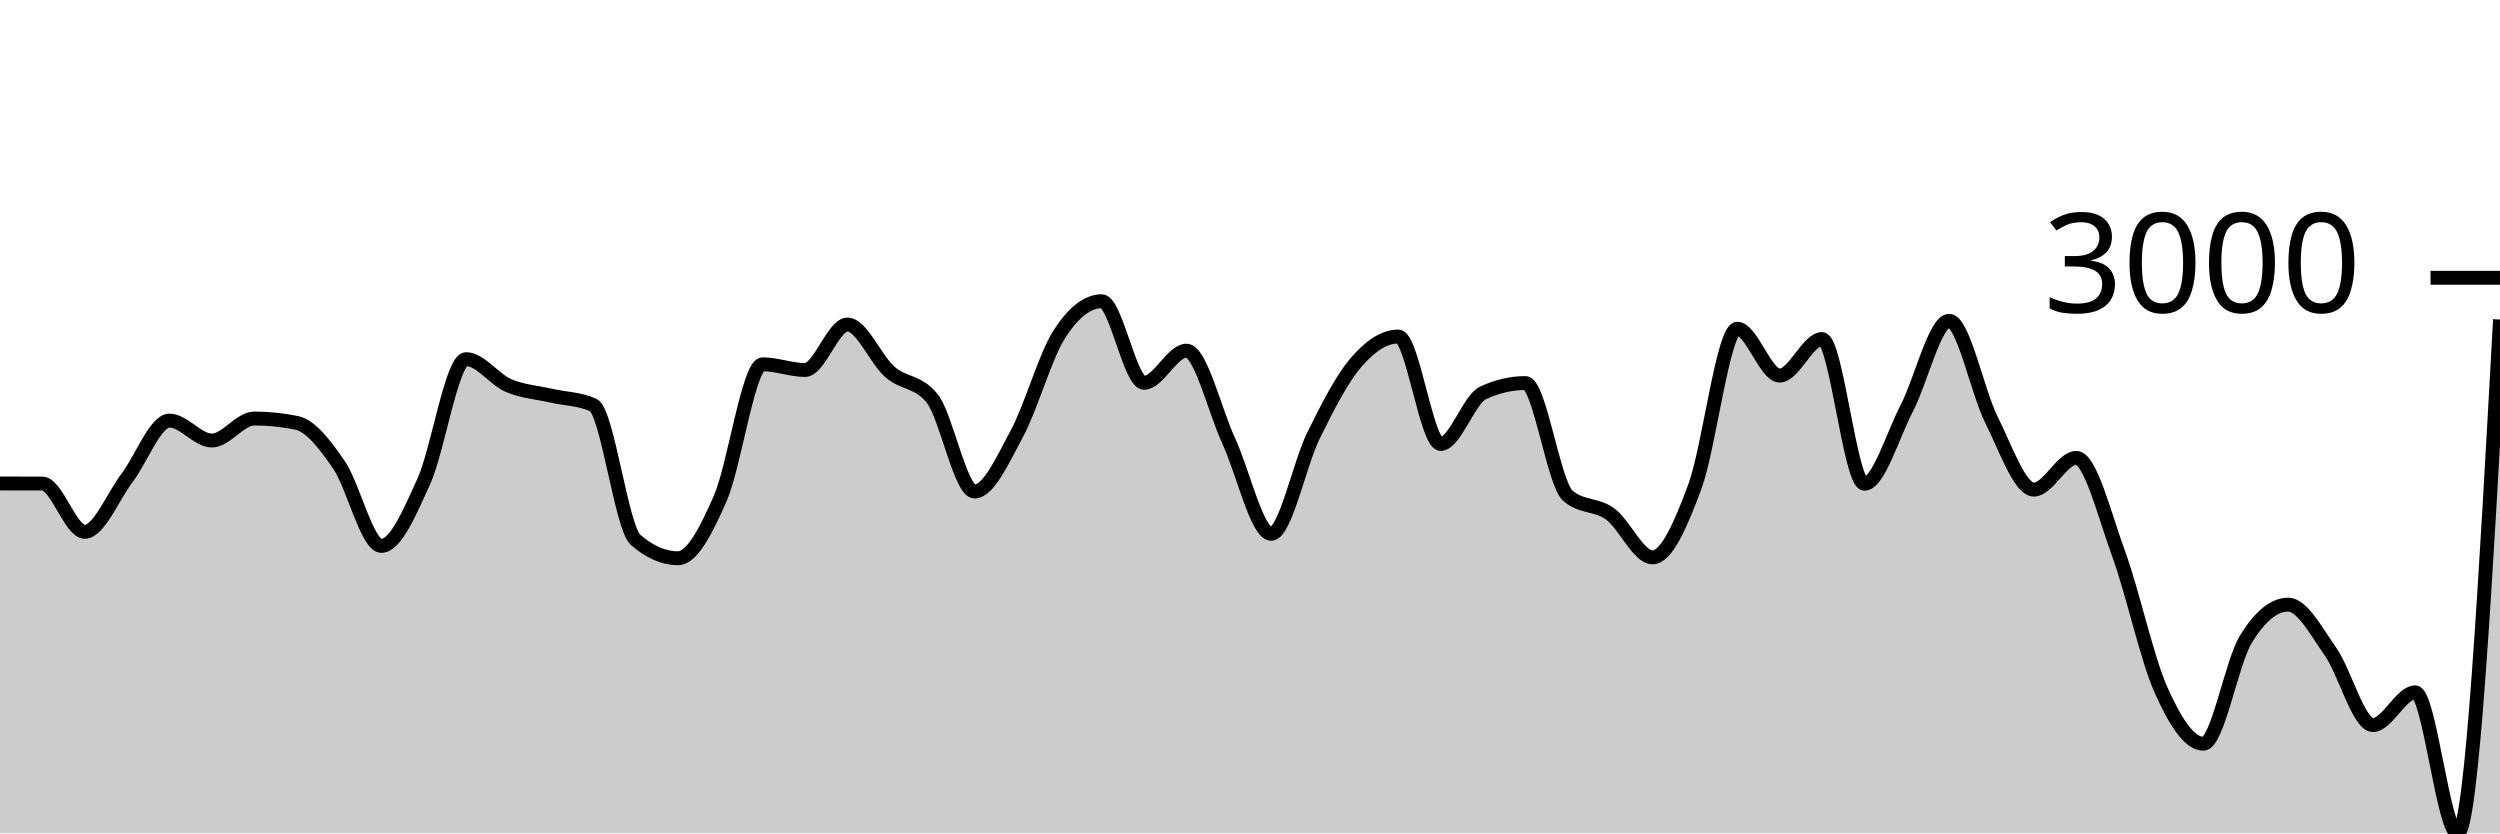
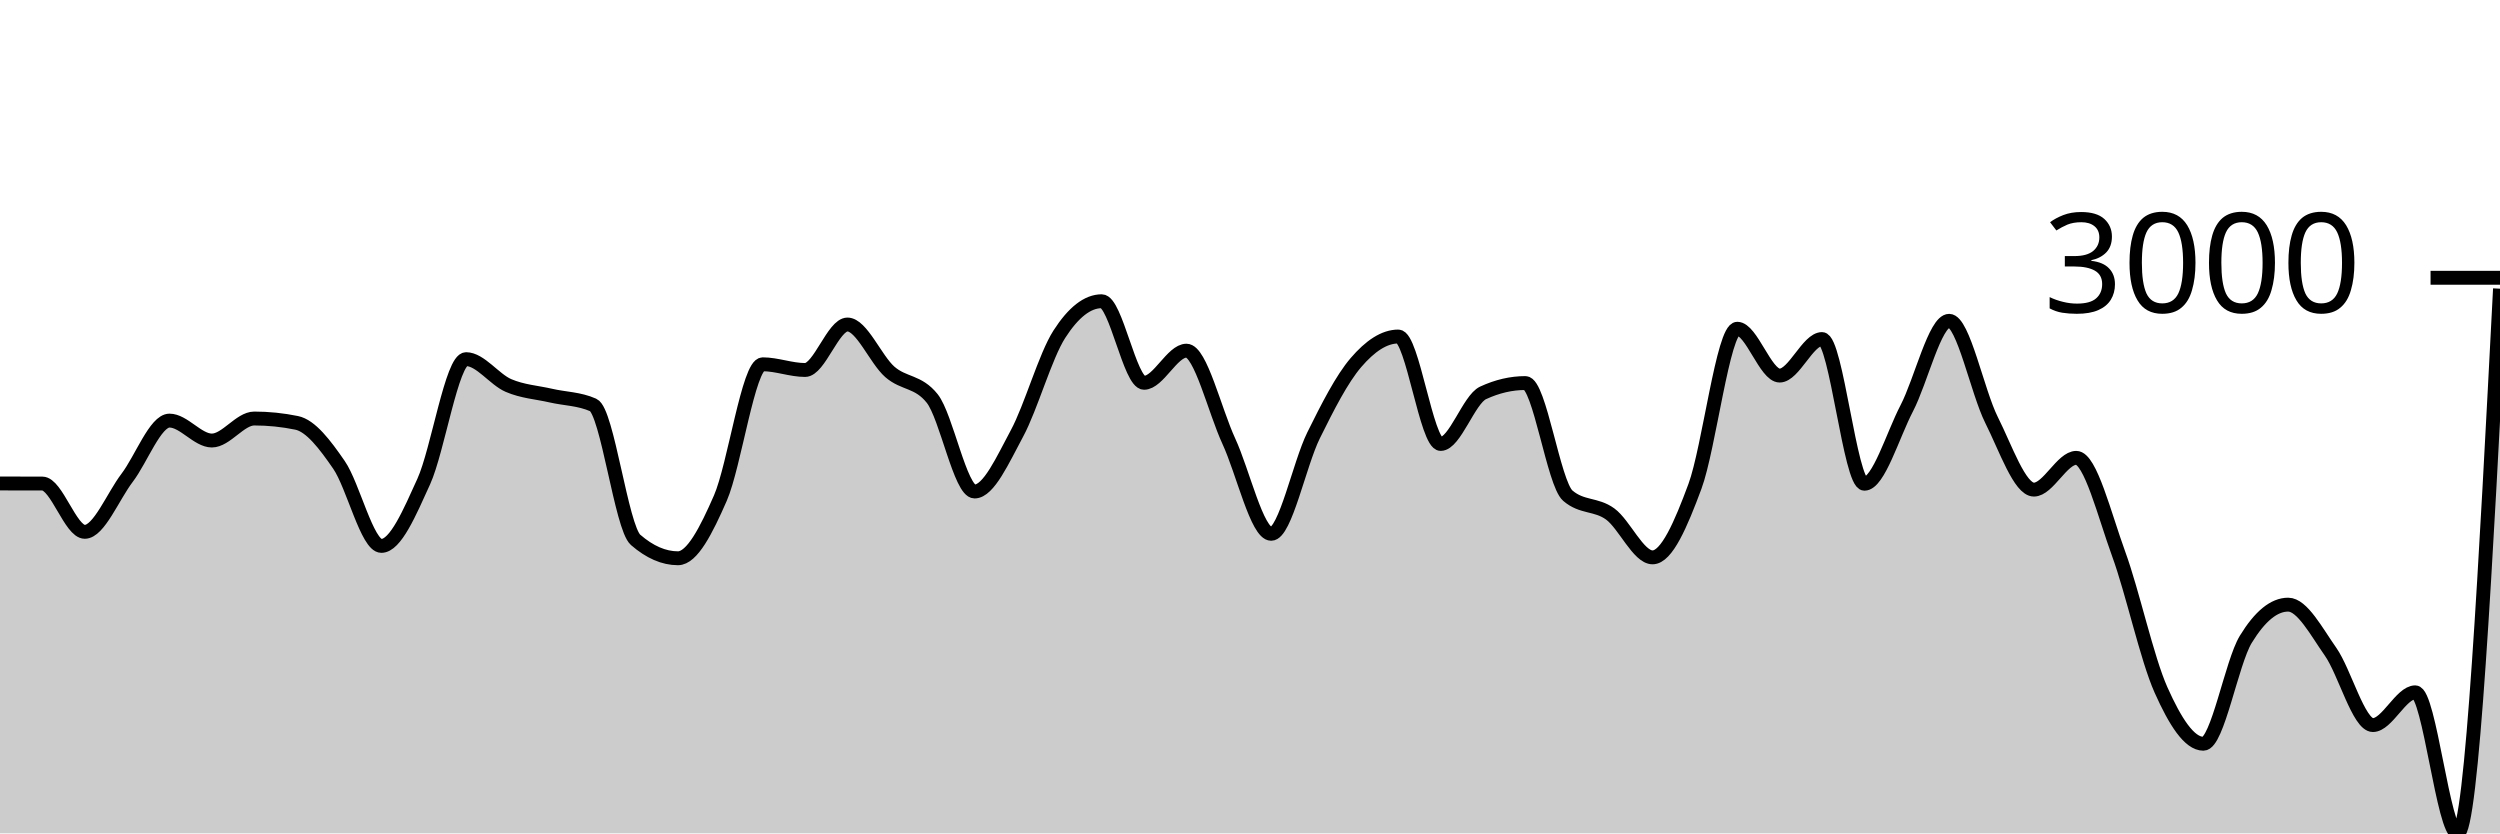
<svg xmlns="http://www.w3.org/2000/svg" viewBox="0 0 180 60">
  <g transform="translate(0,20)">
-     <path class="area" fill="rgba(0, 0, 0, 0.2)" d="M0,14.81C1.017,14.811,2.034,14.812,3.051,14.816C4.068,14.821,5.085,18.292,6.102,18.292C7.119,18.292,8.136,15.736,9.153,14.401C10.169,13.066,11.186,10.283,12.203,10.283C13.22,10.283,14.237,11.718,15.254,11.718C16.271,11.718,17.288,10.133,18.305,10.133C19.322,10.133,20.339,10.237,21.356,10.445C22.373,10.653,23.39,11.995,24.407,13.472C25.424,14.949,26.441,19.305,27.458,19.305C28.475,19.305,29.492,16.915,30.508,14.674C31.525,12.433,32.542,5.859,33.559,5.859C34.576,5.859,35.593,7.318,36.61,7.756C37.627,8.193,38.644,8.249,39.661,8.483C40.678,8.717,41.695,8.708,42.712,9.159C43.729,9.609,44.746,17.986,45.763,18.87C46.78,19.753,47.797,20.195,48.814,20.195C49.831,20.195,50.847,18.196,51.864,15.869C52.881,13.541,53.898,6.229,54.915,6.229C55.932,6.229,56.949,6.639,57.966,6.639C58.983,6.639,60,3.365,61.017,3.365C62.034,3.365,63.051,5.887,64.068,6.775C65.085,7.663,66.102,7.414,67.119,8.691C68.136,9.969,69.153,15.388,70.169,15.388C71.186,15.388,72.203,13.098,73.22,11.211C74.237,9.324,75.254,5.651,76.271,4.066C77.288,2.481,78.305,1.689,79.322,1.689C80.339,1.689,81.356,7.561,82.373,7.561C83.39,7.561,84.407,5.248,85.424,5.248C86.441,5.248,87.458,9.566,88.475,11.764C89.492,13.961,90.508,18.435,91.525,18.435C92.542,18.435,93.559,13.403,94.576,11.348C95.593,9.293,96.61,7.292,97.627,6.106C98.644,4.919,99.661,4.229,100.678,4.229C101.695,4.229,102.712,11.965,103.729,11.965C104.746,11.965,105.763,8.76,106.78,8.288C107.797,7.816,108.814,7.58,109.831,7.58C110.847,7.58,111.864,14.808,112.881,15.687C113.898,16.566,114.915,16.265,115.932,17.006C116.949,17.746,117.966,20.13,118.983,20.13C120,20.13,121.017,17.768,122.034,15.024C123.051,12.281,124.068,3.67,125.085,3.67C126.102,3.67,127.119,7.041,128.136,7.041C129.153,7.041,130.169,4.411,131.186,4.411C132.203,4.411,133.22,14.829,134.237,14.829C135.254,14.829,136.271,11.348,137.288,9.393C138.305,7.437,139.322,3.098,140.339,3.098C141.356,3.098,142.373,8.212,143.39,10.237C144.407,12.263,145.424,15.252,146.441,15.252C147.458,15.252,148.475,12.965,149.492,12.965C150.508,12.965,151.525,17.091,152.542,19.877C153.559,22.662,154.576,27.4,155.593,29.678C156.61,31.957,157.627,33.55,158.644,33.55C159.661,33.55,160.678,27.702,161.695,26.034C162.712,24.367,163.729,23.534,164.746,23.534C165.763,23.534,166.78,25.473,167.797,26.918C168.814,28.363,169.831,32.205,170.847,32.205C171.864,32.205,172.881,29.847,173.898,29.847C174.915,29.847,175.932,40,176.949,40C177.966,40,178.983,21.504,180,3.007L180,40C178.983,40,177.966,40,176.949,40C175.932,40,174.915,40,173.898,40C172.881,40,171.864,40,170.847,40C169.831,40,168.814,40,167.797,40C166.78,40,165.763,40,164.746,40C163.729,40,162.712,40,161.695,40C160.678,40,159.661,40,158.644,40C157.627,40,156.61,40,155.593,40C154.576,40,153.559,40,152.542,40C151.525,40,150.508,40,149.492,40C148.475,40,147.458,40,146.441,40C145.424,40,144.407,40,143.39,40C142.373,40,141.356,40,140.339,40C139.322,40,138.305,40,137.288,40C136.271,40,135.254,40,134.237,40C133.22,40,132.203,40,131.186,40C130.169,40,129.153,40,128.136,40C127.119,40,126.102,40,125.085,40C124.068,40,123.051,40,122.034,40C121.017,40,120,40,118.983,40C117.966,40,116.949,40,115.932,40C114.915,40,113.898,40,112.881,40C111.864,40,110.847,40,109.831,40C108.814,40,107.797,40,106.78,40C105.763,40,104.746,40,103.729,40C102.712,40,101.695,40,100.678,40C99.661,40,98.644,40,97.627,40C96.61,40,95.593,40,94.576,40C93.559,40,92.542,40,91.525,40C90.508,40,89.492,40,88.475,40C87.458,40,86.441,40,85.424,40C84.407,40,83.39,40,82.373,40C81.356,40,80.339,40,79.322,40C78.305,40,77.288,40,76.271,40C75.254,40,74.237,40,73.22,40C72.203,40,71.186,40,70.169,40C69.153,40,68.136,40,67.119,40C66.102,40,65.085,40,64.068,40C63.051,40,62.034,40,61.017,40C60,40,58.983,40,57.966,40C56.949,40,55.932,40,54.915,40C53.898,40,52.881,40,51.864,40C50.847,40,49.831,40,48.814,40C47.797,40,46.78,40,45.763,40C44.746,40,43.729,40,42.712,40C41.695,40,40.678,40,39.661,40C38.644,40,37.627,40,36.61,40C35.593,40,34.576,40,33.559,40C32.542,40,31.525,40,30.508,40C29.492,40,28.475,40,27.458,40C26.441,40,25.424,40,24.407,40C23.39,40,22.373,40,21.356,40C20.339,40,19.322,40,18.305,40C17.288,40,16.271,40,15.254,40C14.237,40,13.22,40,12.203,40C11.186,40,10.169,40,9.153,40C8.136,40,7.119,40,6.102,40C5.085,40,4.068,40,3.051,40C2.034,40,1.017,40,0,40Z" />
-     <path class="line" stroke="black" fill="none" d="M0,14.81C1.017,14.811,2.034,14.812,3.051,14.816C4.068,14.821,5.085,18.292,6.102,18.292C7.119,18.292,8.136,15.736,9.153,14.401C10.169,13.066,11.186,10.283,12.203,10.283C13.22,10.283,14.237,11.718,15.254,11.718C16.271,11.718,17.288,10.133,18.305,10.133C19.322,10.133,20.339,10.237,21.356,10.445C22.373,10.653,23.39,11.995,24.407,13.472C25.424,14.949,26.441,19.305,27.458,19.305C28.475,19.305,29.492,16.915,30.508,14.674C31.525,12.433,32.542,5.859,33.559,5.859C34.576,5.859,35.593,7.318,36.61,7.756C37.627,8.193,38.644,8.249,39.661,8.483C40.678,8.717,41.695,8.708,42.712,9.159C43.729,9.609,44.746,17.986,45.763,18.87C46.78,19.753,47.797,20.195,48.814,20.195C49.831,20.195,50.847,18.196,51.864,15.869C52.881,13.541,53.898,6.229,54.915,6.229C55.932,6.229,56.949,6.639,57.966,6.639C58.983,6.639,60,3.365,61.017,3.365C62.034,3.365,63.051,5.887,64.068,6.775C65.085,7.663,66.102,7.414,67.119,8.691C68.136,9.969,69.153,15.388,70.169,15.388C71.186,15.388,72.203,13.098,73.22,11.211C74.237,9.324,75.254,5.651,76.271,4.066C77.288,2.481,78.305,1.689,79.322,1.689C80.339,1.689,81.356,7.561,82.373,7.561C83.39,7.561,84.407,5.248,85.424,5.248C86.441,5.248,87.458,9.566,88.475,11.764C89.492,13.961,90.508,18.435,91.525,18.435C92.542,18.435,93.559,13.403,94.576,11.348C95.593,9.293,96.61,7.292,97.627,6.106C98.644,4.919,99.661,4.229,100.678,4.229C101.695,4.229,102.712,11.965,103.729,11.965C104.746,11.965,105.763,8.76,106.78,8.288C107.797,7.816,108.814,7.58,109.831,7.58C110.847,7.58,111.864,14.808,112.881,15.687C113.898,16.566,114.915,16.265,115.932,17.006C116.949,17.746,117.966,20.13,118.983,20.13C120,20.13,121.017,17.768,122.034,15.024C123.051,12.281,124.068,3.67,125.085,3.67C126.102,3.67,127.119,7.041,128.136,7.041C129.153,7.041,130.169,4.411,131.186,4.411C132.203,4.411,133.22,14.829,134.237,14.829C135.254,14.829,136.271,11.348,137.288,9.393C138.305,7.437,139.322,3.098,140.339,3.098C141.356,3.098,142.373,8.212,143.39,10.237C144.407,12.263,145.424,15.252,146.441,15.252C147.458,15.252,148.475,12.965,149.492,12.965C150.508,12.965,151.525,17.091,152.542,19.877C153.559,22.662,154.576,27.4,155.593,29.678C156.61,31.957,157.627,33.55,158.644,33.55C159.661,33.55,160.678,27.702,161.695,26.034C162.712,24.367,163.729,23.534,164.746,23.534C165.763,23.534,166.78,25.473,167.797,26.918C168.814,28.363,169.831,32.205,170.847,32.205C171.864,32.205,172.881,29.847,173.898,29.847C174.915,29.847,175.932,40,176.949,40C177.966,40,178.983,21.504,180,3.007" />
+     <path class="area" fill="rgba(0, 0, 0, 0.2)" d="M0,14.81C1.017,14.811,2.034,14.812,3.051,14.816C4.068,14.821,5.085,18.292,6.102,18.292C7.119,18.292,8.136,15.736,9.153,14.401C10.169,13.066,11.186,10.283,12.203,10.283C13.22,10.283,14.237,11.718,15.254,11.718C16.271,11.718,17.288,10.133,18.305,10.133C19.322,10.133,20.339,10.237,21.356,10.445C22.373,10.653,23.39,11.995,24.407,13.472C25.424,14.949,26.441,19.305,27.458,19.305C28.475,19.305,29.492,16.915,30.508,14.674C31.525,12.433,32.542,5.859,33.559,5.859C34.576,5.859,35.593,7.318,36.61,7.756C37.627,8.193,38.644,8.249,39.661,8.483C40.678,8.717,41.695,8.708,42.712,9.159C43.729,9.609,44.746,17.986,45.763,18.87C46.78,19.753,47.797,20.195,48.814,20.195C49.831,20.195,50.847,18.196,51.864,15.869C52.881,13.541,53.898,6.229,54.915,6.229C55.932,6.229,56.949,6.639,57.966,6.639C58.983,6.639,60,3.365,61.017,3.365C62.034,3.365,63.051,5.887,64.068,6.775C65.085,7.663,66.102,7.414,67.119,8.691C68.136,9.969,69.153,15.388,70.169,15.388C71.186,15.388,72.203,13.098,73.22,11.211C74.237,9.324,75.254,5.651,76.271,4.066C77.288,2.481,78.305,1.689,79.322,1.689C80.339,1.689,81.356,7.561,82.373,7.561C83.39,7.561,84.407,5.248,85.424,5.248C86.441,5.248,87.458,9.566,88.475,11.764C89.492,13.961,90.508,18.435,91.525,18.435C92.542,18.435,93.559,13.403,94.576,11.348C95.593,9.293,96.61,7.292,97.627,6.106C98.644,4.919,99.661,4.229,100.678,4.229C101.695,4.229,102.712,11.965,103.729,11.965C104.746,11.965,105.763,8.76,106.78,8.288C107.797,7.816,108.814,7.58,109.831,7.58C110.847,7.58,111.864,14.808,112.881,15.687C113.898,16.566,114.915,16.265,115.932,17.006C116.949,17.746,117.966,20.13,118.983,20.13C120,20.13,121.017,17.768,122.034,15.024C123.051,12.281,124.068,3.67,125.085,3.67C126.102,3.67,127.119,7.041,128.136,7.041C129.153,7.041,130.169,4.411,131.186,4.411C132.203,4.411,133.22,14.829,134.237,14.829C135.254,14.829,136.271,11.348,137.288,9.393C138.305,7.437,139.322,3.098,140.339,3.098C141.356,3.098,142.373,8.212,143.39,10.237C144.407,12.263,145.424,15.252,146.441,15.252C147.458,15.252,148.475,12.965,149.492,12.965C150.508,12.965,151.525,17.091,152.542,19.877C153.559,22.662,154.576,27.4,155.593,29.678C156.61,31.957,157.627,33.55,158.644,33.55C159.661,33.55,160.678,27.702,161.695,26.034C162.712,24.367,163.729,23.534,164.746,23.534C165.763,23.534,166.78,25.473,167.797,26.918C168.814,28.363,169.831,32.205,170.847,32.205C171.864,32.205,172.881,29.847,173.898,29.847C174.915,29.847,175.932,40,176.949,40C177.966,40,178.983,20.393,180,0.786L180,40C178.983,40,177.966,40,176.949,40C175.932,40,174.915,40,173.898,40C172.881,40,171.864,40,170.847,40C169.831,40,168.814,40,167.797,40C166.78,40,165.763,40,164.746,40C163.729,40,162.712,40,161.695,40C160.678,40,159.661,40,158.644,40C157.627,40,156.61,40,155.593,40C154.576,40,153.559,40,152.542,40C151.525,40,150.508,40,149.492,40C148.475,40,147.458,40,146.441,40C145.424,40,144.407,40,143.39,40C142.373,40,141.356,40,140.339,40C139.322,40,138.305,40,137.288,40C136.271,40,135.254,40,134.237,40C133.22,40,132.203,40,131.186,40C130.169,40,129.153,40,128.136,40C127.119,40,126.102,40,125.085,40C124.068,40,123.051,40,122.034,40C121.017,40,120,40,118.983,40C117.966,40,116.949,40,115.932,40C114.915,40,113.898,40,112.881,40C111.864,40,110.847,40,109.831,40C108.814,40,107.797,40,106.78,40C105.763,40,104.746,40,103.729,40C102.712,40,101.695,40,100.678,40C99.661,40,98.644,40,97.627,40C96.61,40,95.593,40,94.576,40C93.559,40,92.542,40,91.525,40C90.508,40,89.492,40,88.475,40C87.458,40,86.441,40,85.424,40C84.407,40,83.39,40,82.373,40C81.356,40,80.339,40,79.322,40C78.305,40,77.288,40,76.271,40C75.254,40,74.237,40,73.22,40C72.203,40,71.186,40,70.169,40C69.153,40,68.136,40,67.119,40C66.102,40,65.085,40,64.068,40C63.051,40,62.034,40,61.017,40C60,40,58.983,40,57.966,40C56.949,40,55.932,40,54.915,40C53.898,40,52.881,40,51.864,40C50.847,40,49.831,40,48.814,40C47.797,40,46.78,40,45.763,40C44.746,40,43.729,40,42.712,40C41.695,40,40.678,40,39.661,40C38.644,40,37.627,40,36.61,40C35.593,40,34.576,40,33.559,40C32.542,40,31.525,40,30.508,40C29.492,40,28.475,40,27.458,40C26.441,40,25.424,40,24.407,40C23.39,40,22.373,40,21.356,40C20.339,40,19.322,40,18.305,40C17.288,40,16.271,40,15.254,40C14.237,40,13.22,40,12.203,40C11.186,40,10.169,40,9.153,40C8.136,40,7.119,40,6.102,40C5.085,40,4.068,40,3.051,40C2.034,40,1.017,40,0,40Z" />
+     <path class="line" stroke="black" fill="none" d="M0,14.81C1.017,14.811,2.034,14.812,3.051,14.816C4.068,14.821,5.085,18.292,6.102,18.292C7.119,18.292,8.136,15.736,9.153,14.401C10.169,13.066,11.186,10.283,12.203,10.283C13.22,10.283,14.237,11.718,15.254,11.718C16.271,11.718,17.288,10.133,18.305,10.133C19.322,10.133,20.339,10.237,21.356,10.445C22.373,10.653,23.39,11.995,24.407,13.472C25.424,14.949,26.441,19.305,27.458,19.305C28.475,19.305,29.492,16.915,30.508,14.674C31.525,12.433,32.542,5.859,33.559,5.859C34.576,5.859,35.593,7.318,36.61,7.756C37.627,8.193,38.644,8.249,39.661,8.483C40.678,8.717,41.695,8.708,42.712,9.159C43.729,9.609,44.746,17.986,45.763,18.87C46.78,19.753,47.797,20.195,48.814,20.195C49.831,20.195,50.847,18.196,51.864,15.869C52.881,13.541,53.898,6.229,54.915,6.229C55.932,6.229,56.949,6.639,57.966,6.639C58.983,6.639,60,3.365,61.017,3.365C62.034,3.365,63.051,5.887,64.068,6.775C65.085,7.663,66.102,7.414,67.119,8.691C68.136,9.969,69.153,15.388,70.169,15.388C71.186,15.388,72.203,13.098,73.22,11.211C74.237,9.324,75.254,5.651,76.271,4.066C77.288,2.481,78.305,1.689,79.322,1.689C80.339,1.689,81.356,7.561,82.373,7.561C83.39,7.561,84.407,5.248,85.424,5.248C86.441,5.248,87.458,9.566,88.475,11.764C89.492,13.961,90.508,18.435,91.525,18.435C92.542,18.435,93.559,13.403,94.576,11.348C95.593,9.293,96.61,7.292,97.627,6.106C98.644,4.919,99.661,4.229,100.678,4.229C101.695,4.229,102.712,11.965,103.729,11.965C104.746,11.965,105.763,8.76,106.78,8.288C107.797,7.816,108.814,7.58,109.831,7.58C110.847,7.58,111.864,14.808,112.881,15.687C113.898,16.566,114.915,16.265,115.932,17.006C116.949,17.746,117.966,20.13,118.983,20.13C120,20.13,121.017,17.768,122.034,15.024C123.051,12.281,124.068,3.67,125.085,3.67C126.102,3.67,127.119,7.041,128.136,7.041C129.153,7.041,130.169,4.411,131.186,4.411C132.203,4.411,133.22,14.829,134.237,14.829C135.254,14.829,136.271,11.348,137.288,9.393C138.305,7.437,139.322,3.098,140.339,3.098C141.356,3.098,142.373,8.212,143.39,10.237C144.407,12.263,145.424,15.252,146.441,15.252C147.458,15.252,148.475,12.965,149.492,12.965C150.508,12.965,151.525,17.091,152.542,19.877C153.559,22.662,154.576,27.4,155.593,29.678C156.61,31.957,157.627,33.55,158.644,33.55C159.661,33.55,160.678,27.702,161.695,26.034C162.712,24.367,163.729,23.534,164.746,23.534C165.763,23.534,166.78,25.473,167.797,26.918C168.814,28.363,169.831,32.205,170.847,32.205C171.864,32.205,172.881,29.847,173.898,29.847C174.915,29.847,175.932,40,176.949,40C177.966,40,178.983,20.393,180,0.786" />
    <path class="axis-ceiling" stroke-width="1" stroke="black" fill="none" d="M175,0L180,0" />
    <text class="axis-ceiling-label" font-family="sans-serif" text-anchor="end" font-size="10px" x="170" y="2.5">3000</text>
  </g>
</svg>
